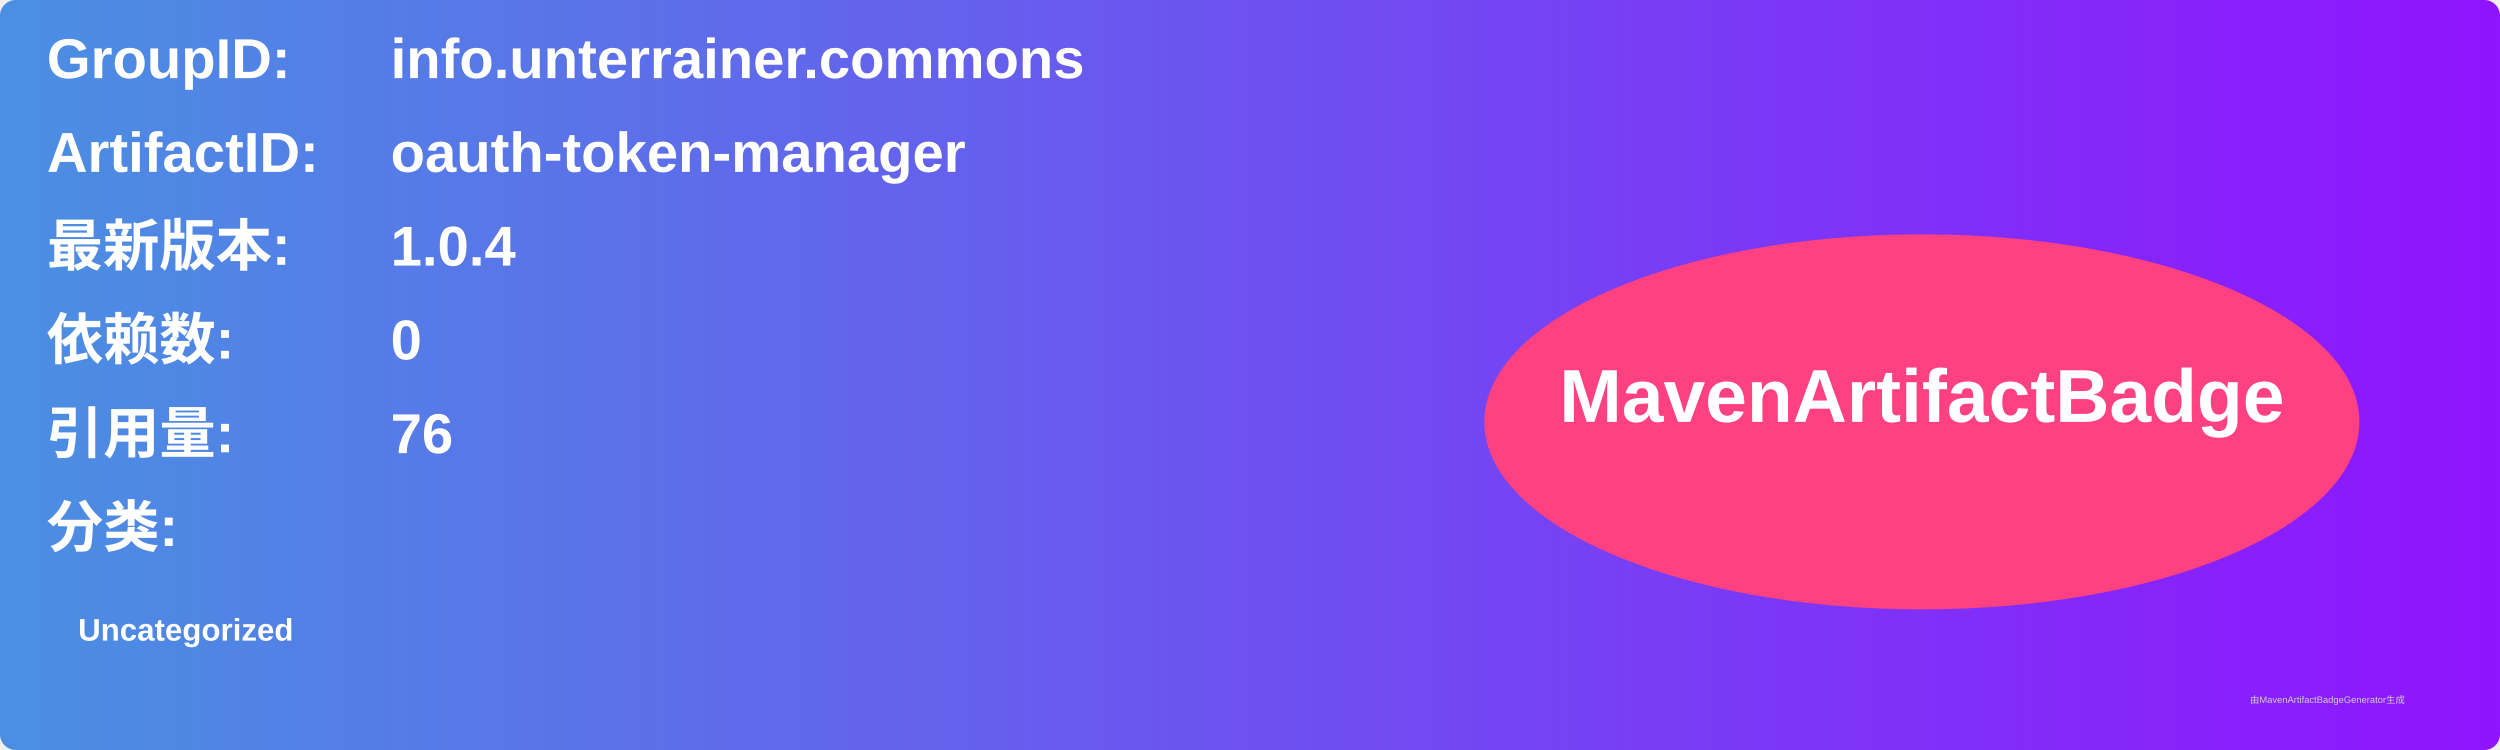
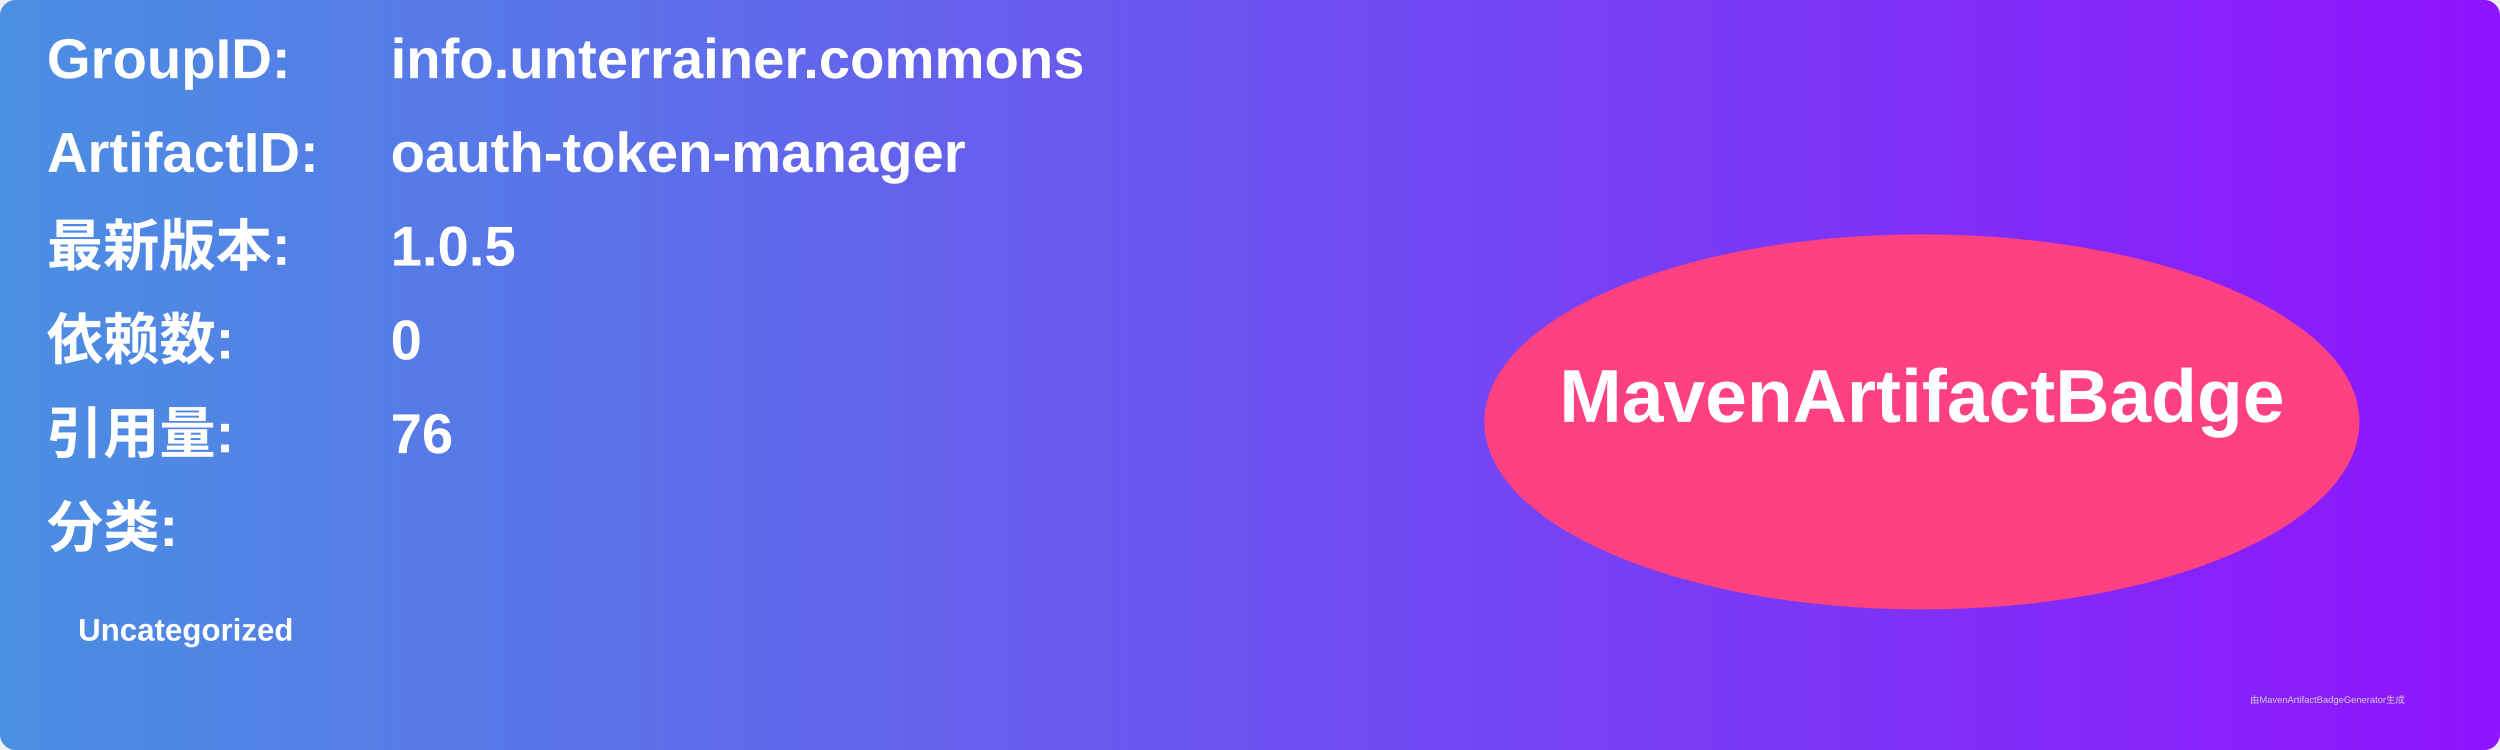
<svg xmlns="http://www.w3.org/2000/svg" width="800" height="240" viewBox="0 0 800 240">
  <linearGradient id="grad" x1="0%" y1="0%" x2="100%" y2="0%">
    <stop offset="0%" stop-color="#4a90e2" />
    <stop offset="100%" stop-color="#9013fe" />
  </linearGradient>
  <rect width="100%" height="100%" rx="5" ry="5" fill="url(#grad)" />
  <g transform="translate(15, 15)">
    <text x="0" y="10" font-family="Arial" font-size="18" fill="white" font-weight="bold" width="260">GroupID:</text>
    <text x="110" y="10" font-family="Arial" font-size="18" fill="white" font-weight="bold" width="460">info.unterrainer.commons</text>
    <text x="0" y="40" font-family="Arial" font-size="18" fill="white" font-weight="bold" width="260">ArtifactID:</text>
    <text x="110" y="40" font-family="Arial" font-size="18" fill="white" font-weight="bold" width="460">oauth-token-manager</text>
    <text x="0" y="70" font-family="Arial" font-size="18" fill="white" font-weight="bold">最新版本:</text>
    <text x="110" y="70" font-family="Arial" font-size="18" fill="white" font-weight="bold">
-       <tspan font-weight="bold">1.0.4</tspan>
+       <tspan font-weight="bold">1.0.5</tspan>
    </text>
    <text x="0" y="100" font-family="Arial" font-size="18" fill="white" font-weight="bold">依赖数: </text>
    <text x="110" y="100" font-family="Arial" font-size="18" fill="white">
      <tspan font-weight="bold">0</tspan>
    </text>
    <text x="0" y="130" font-family="Arial" font-size="18" fill="white" font-weight="bold">引用量: </text>
    <text x="110" y="130" font-family="Arial" font-size="18" fill="white">
      <tspan font-weight="bold">76</tspan>
    </text>
    <text x="0" y="160" font-family="Arial" font-size="18" fill="white" font-weight="bold">分类:</text>
    <text x="10" y="190" font-family="Arial" font-size="10" fill="white">
      <tspan font-weight="bold">Uncategorized</tspan>
    </text>
    <ellipse cx="600" cy="120" rx="140" ry="60" fill="#ff4081" />
    <text x="600" y="120" text-anchor="middle" font-family="Arial" font-size="24" fill="white" font-weight="bold">MavenArtifactBadge</text>
  </g>
  <text x="720" y="225" font-family="Arial" font-size="3" fill="#d0d0d0">由MavenArtifactBadgeGenerator生成</text>
</svg>
